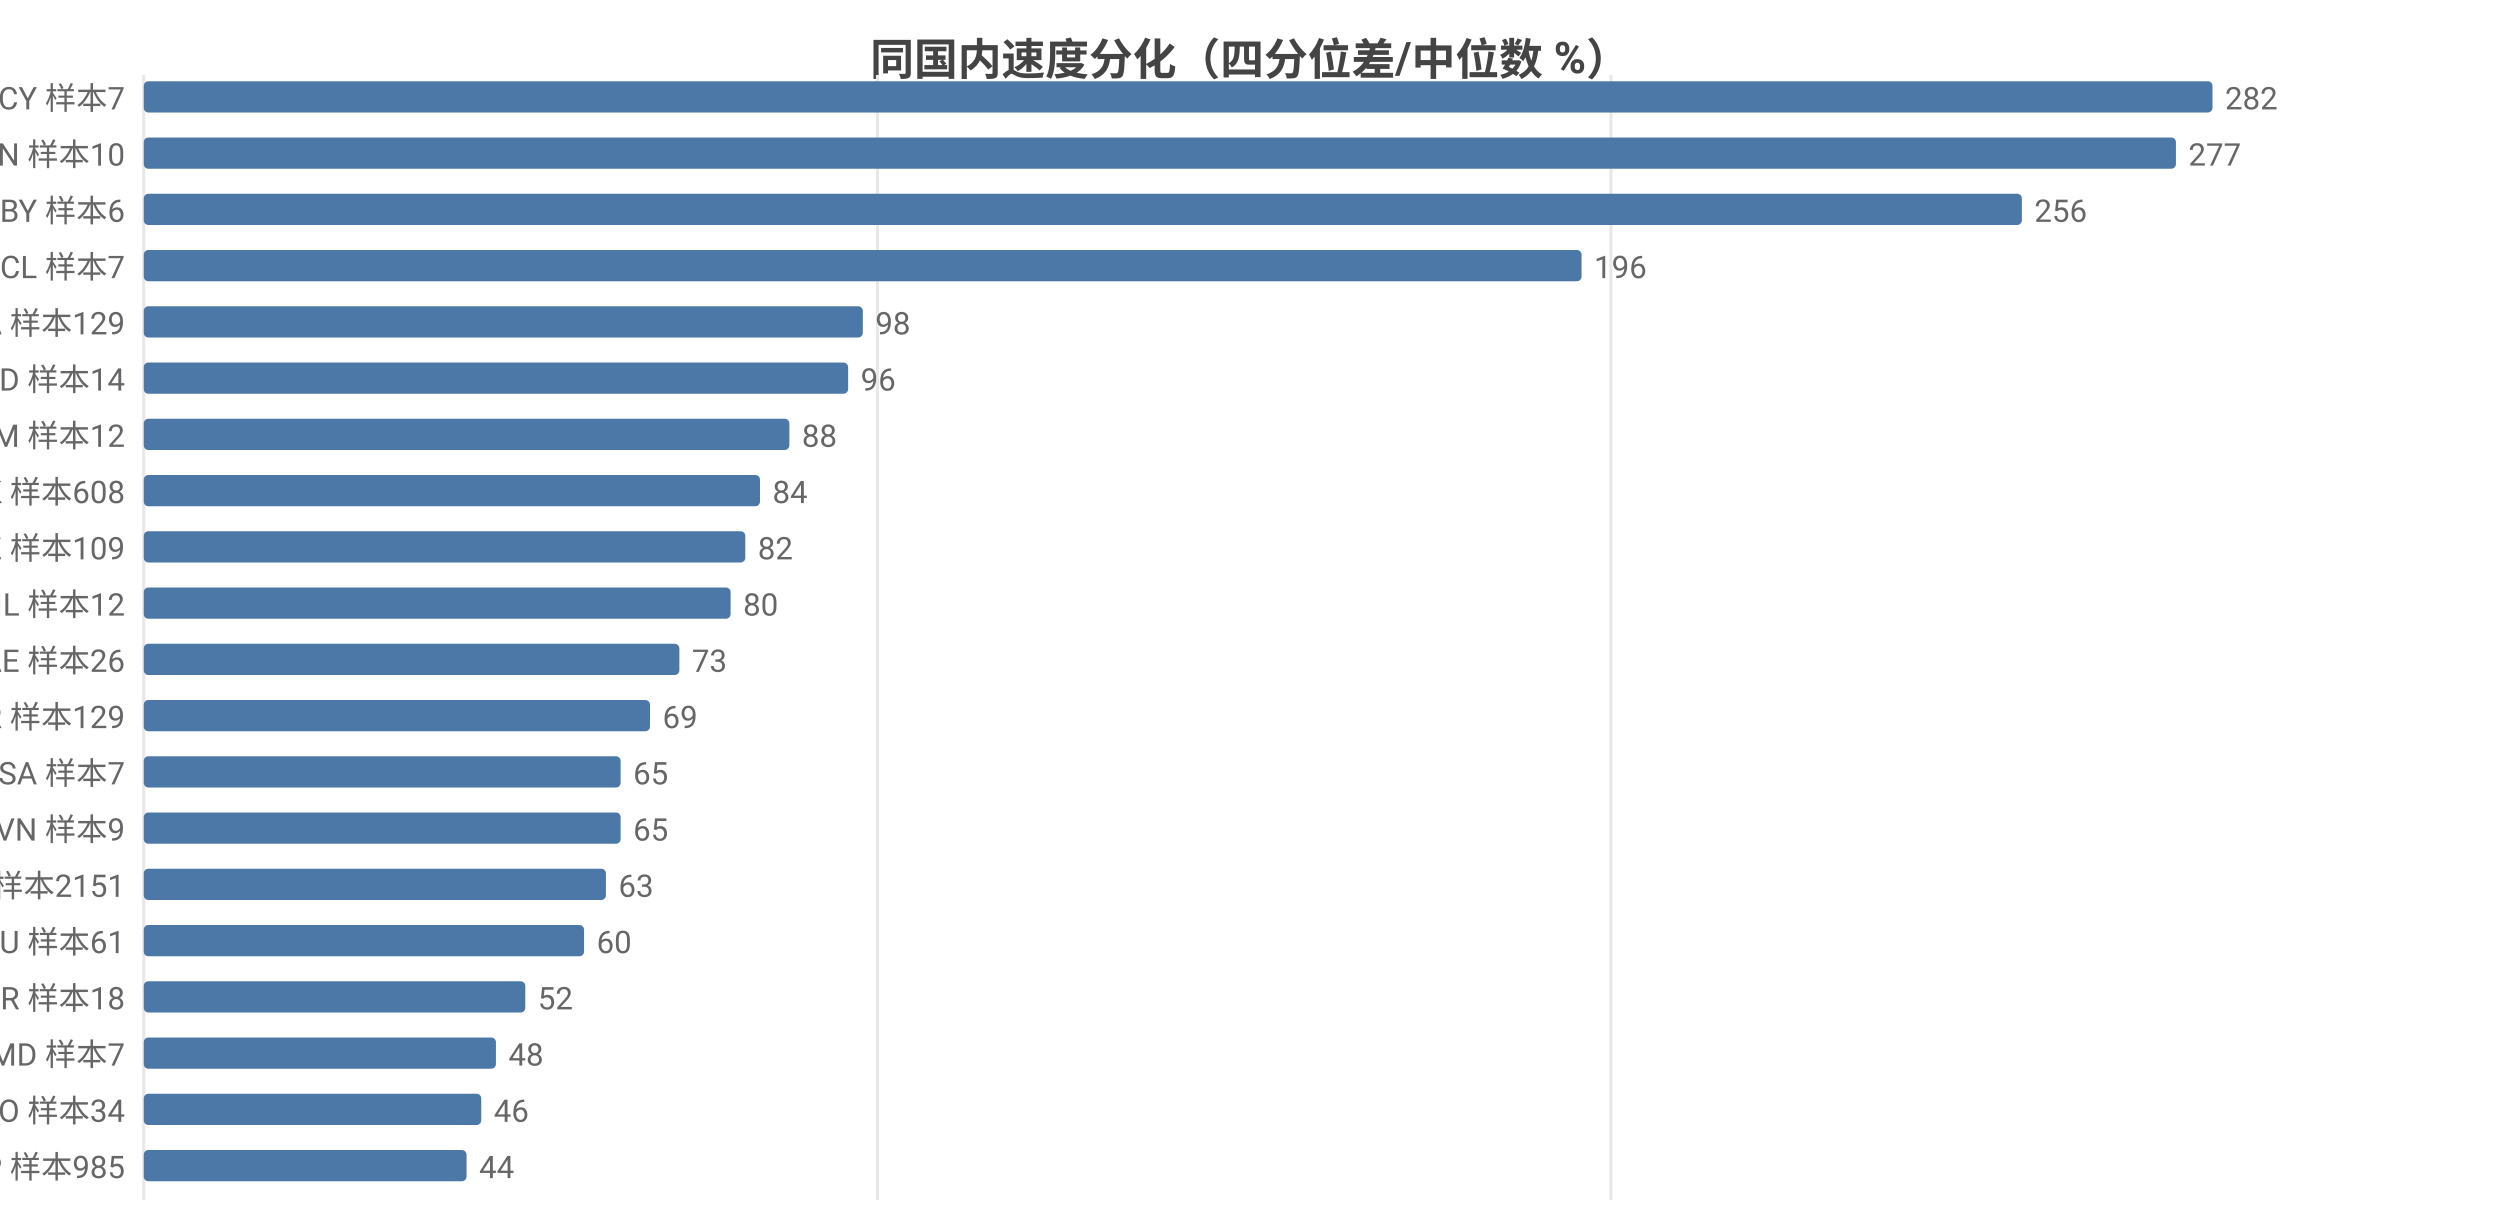
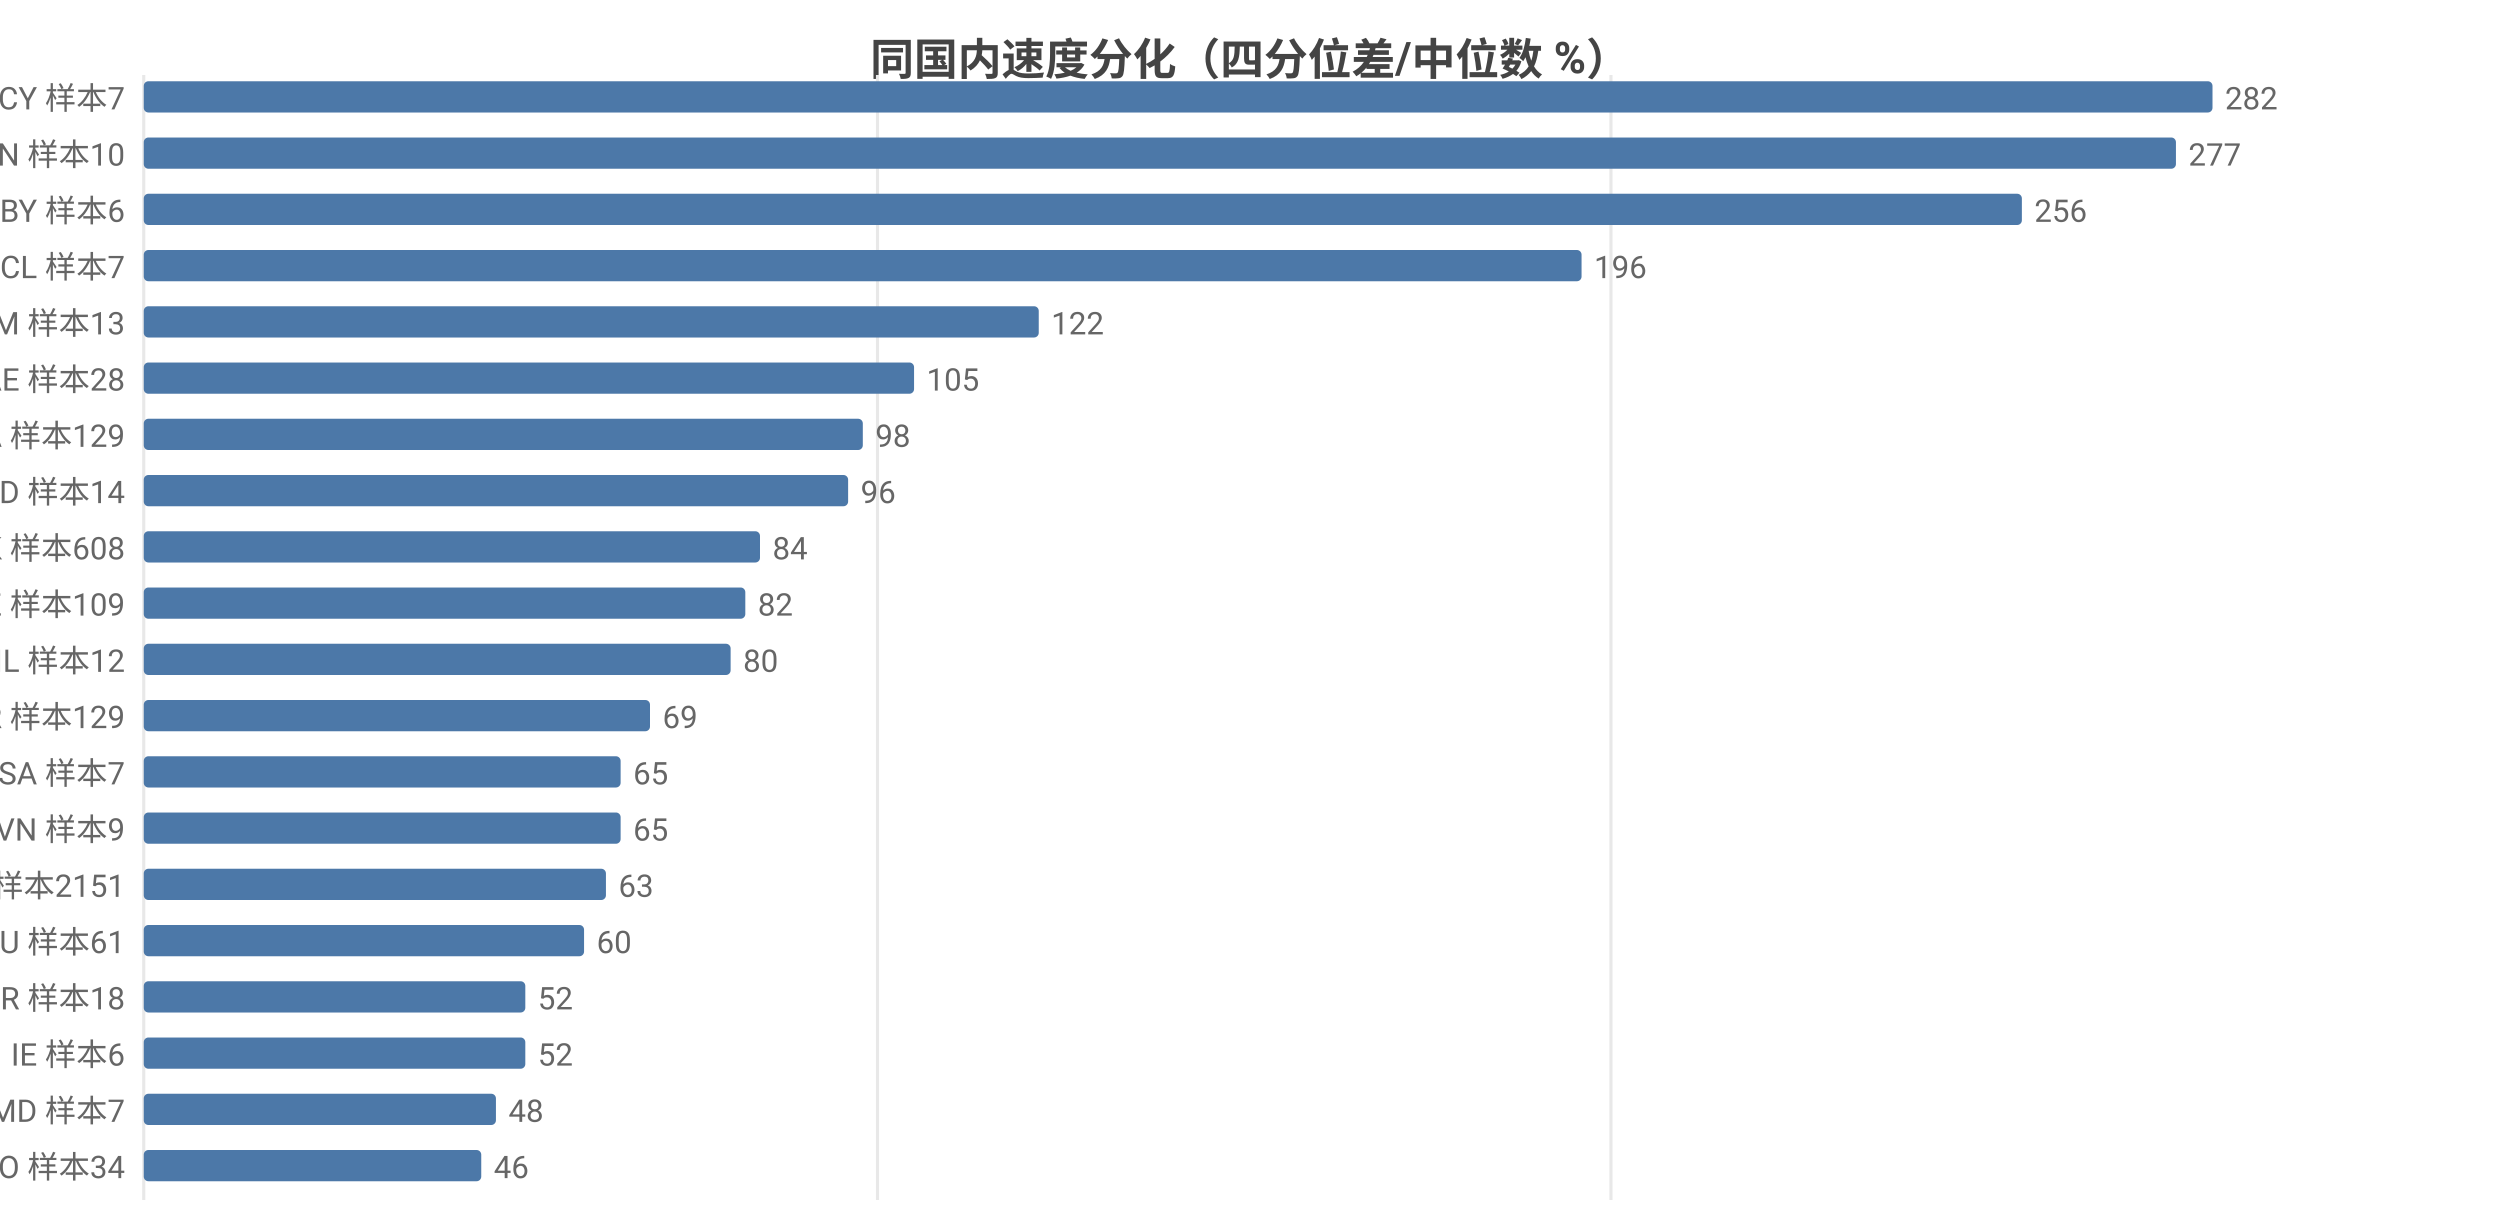
<svg xmlns="http://www.w3.org/2000/svg" width="800" height="392" viewBox="0 0 800 392">
  <rect width="800" height="392" fill="#ffffff" />
  <style>text{font-family:system-ui,-apple-system,'Segoe UI',Roboto,'PingFang SC','Microsoft YaHei','Noto Sans CJK SC',sans-serif}.g{stroke:#e8e8e8;stroke-width:1}.a{stroke:#999;stroke-width:1}.t{font-size:10px;fill:#666}.m{font-size:10px;text-anchor:middle;fill:#666}.e{font-size:10px;text-anchor:end;fill:#666}.l{font-size:11px;fill:#333}.tt{font-size:14px;font-weight:600;text-anchor:middle;fill:#444}.em{font-size:13px;text-anchor:middle;fill:#999}</style>
  <text class="tt" x="400.0" y="24">同国内速度分化（四分位差/中位数 %）</text>
  <line class="g" x1="46" y1="24" x2="46" y2="384" />
  <line class="g" x1="280.8" y1="24" x2="280.8" y2="384" />
  <line class="g" x1="515.5" y1="24" x2="515.5" y2="384" />
  <text class="e" x="40" y="35">CY 样本7</text>
  <rect x="46" y="26" width="662" height="10" fill="#4c78a8" rx="1.5" />
  <text class="t" x="712" y="35">282</text>
  <text class="e" x="40" y="53">CN 样本10</text>
  <rect x="46" y="44" width="650.3" height="10" fill="#4c78a8" rx="1.5" />
  <text class="t" x="700.3" y="53">277</text>
  <text class="e" x="40" y="71">BY 样本6</text>
  <rect x="46" y="62" width="601.0" height="10" fill="#4c78a8" rx="1.5" />
  <text class="t" x="651.0" y="71">256</text>
  <text class="e" x="40" y="89">CL 样本7</text>
  <rect x="46" y="80" width="460.1" height="10" fill="#4c78a8" rx="1.5" />
  <text class="t" x="510.1" y="89">196</text>
-   <text class="e" x="40" y="107">CA 样本129</text>
-   <rect x="46" y="98" width="230.1" height="10" fill="#4c78a8" rx="1.5" />
-   <text class="t" x="280.1" y="107">98</text>
-   <text class="e" x="40" y="125">ID 样本14</text>
-   <rect x="46" y="116" width="225.4" height="10" fill="#4c78a8" rx="1.5" />
-   <text class="t" x="275.4" y="125">96</text>
-   <text class="e" x="40" y="143">AM 样本12</text>
-   <rect x="46" y="134" width="206.6" height="10" fill="#4c78a8" rx="1.5" />
-   <text class="t" x="256.6" y="143">88</text>
-   <text class="e" x="40" y="161">HK 样本608</text>
-   <rect x="46" y="152" width="197.2" height="10" fill="#4c78a8" rx="1.5" />
-   <text class="t" x="247.2" y="161">84</text>
-   <text class="e" x="40" y="179">KZ 样本109</text>
-   <rect x="46" y="170" width="192.5" height="10" fill="#4c78a8" rx="1.5" />
-   <text class="t" x="242.5" y="179">82</text>
-   <text class="e" x="40" y="197">IL 样本12</text>
-   <rect x="46" y="188" width="187.8" height="10" fill="#4c78a8" rx="1.5" />
-   <text class="t" x="237.8" y="197">80</text>
-   <text class="e" x="40" y="215">AE 样本26</text>
-   <rect x="46" y="206" width="171.4" height="10" fill="#4c78a8" rx="1.5" />
-   <text class="t" x="221.4" y="215">73</text>
+   <text class="e" x="40" y="107">AM 样本13</text>
+   <rect x="46" y="98" width="286.4" height="10" fill="#4c78a8" rx="1.5" />
+   <text class="t" x="336.4" y="107">122</text>
+   <text class="e" x="40" y="125">AE 样本28</text>
+   <rect x="46" y="116" width="246.5" height="10" fill="#4c78a8" rx="1.5" />
+   <text class="t" x="296.5" y="125">105</text>
+   <text class="e" x="40" y="143">CA 样本129</text>
+   <rect x="46" y="134" width="230.1" height="10" fill="#4c78a8" rx="1.5" />
+   <text class="t" x="280.1" y="143">98</text>
+   <text class="e" x="40" y="161">ID 样本14</text>
+   <rect x="46" y="152" width="225.4" height="10" fill="#4c78a8" rx="1.5" />
+   <text class="t" x="275.4" y="161">96</text>
+   <text class="e" x="40" y="179">HK 样本608</text>
+   <rect x="46" y="170" width="197.2" height="10" fill="#4c78a8" rx="1.5" />
+   <text class="t" x="247.2" y="179">84</text>
+   <text class="e" x="40" y="197">KZ 样本109</text>
+   <rect x="46" y="188" width="192.5" height="10" fill="#4c78a8" rx="1.5" />
+   <text class="t" x="242.5" y="197">82</text>
+   <text class="e" x="40" y="215">IL 样本12</text>
+   <rect x="46" y="206" width="187.8" height="10" fill="#4c78a8" rx="1.5" />
+   <text class="t" x="237.8" y="215">80</text>
  <text class="e" x="40" y="233">KR 样本129</text>
  <rect x="46" y="224" width="162.0" height="10" fill="#4c78a8" rx="1.5" />
  <text class="t" x="212.0" y="233">69</text>
  <text class="e" x="40" y="251">SA 样本7</text>
  <rect x="46" y="242" width="152.6" height="10" fill="#4c78a8" rx="1.5" />
  <text class="t" x="202.6" y="251">65</text>
  <text class="e" x="40" y="269">VN 样本9</text>
  <rect x="46" y="260" width="152.6" height="10" fill="#4c78a8" rx="1.5" />
  <text class="t" x="202.6" y="269">65</text>
  <text class="e" x="40" y="287">US 样本2151</text>
  <rect x="46" y="278" width="147.9" height="10" fill="#4c78a8" rx="1.5" />
  <text class="t" x="197.9" y="287">63</text>
  <text class="e" x="40" y="305">AU 样本61</text>
  <rect x="46" y="296" width="140.9" height="10" fill="#4c78a8" rx="1.5" />
  <text class="t" x="190.9" y="305">60</text>
  <text class="e" x="40" y="323">BR 样本18</text>
  <rect x="46" y="314" width="122.1" height="10" fill="#4c78a8" rx="1.5" />
  <text class="t" x="172.1" y="323">52</text>
-   <text class="e" x="40" y="341">MD 样本7</text>
-   <rect x="46" y="332" width="112.7" height="10" fill="#4c78a8" rx="1.5" />
-   <text class="t" x="162.7" y="341">48</text>
-   <text class="e" x="40" y="359">RO 样本34</text>
-   <rect x="46" y="350" width="108.0" height="10" fill="#4c78a8" rx="1.5" />
-   <text class="t" x="158.0" y="359">46</text>
-   <text class="e" x="40" y="377">JP 样本985</text>
-   <rect x="46" y="368" width="103.3" height="10" fill="#4c78a8" rx="1.5" />
-   <text class="t" x="153.3" y="377">44</text>
+   <text class="e" x="40" y="341">IE 样本6</text>
+   <rect x="46" y="332" width="122.1" height="10" fill="#4c78a8" rx="1.5" />
+   <text class="t" x="172.1" y="341">52</text>
+   <text class="e" x="40" y="359">MD 样本7</text>
+   <rect x="46" y="350" width="112.7" height="10" fill="#4c78a8" rx="1.5" />
+   <text class="t" x="162.7" y="359">48</text>
+   <text class="e" x="40" y="377">RO 样本34</text>
+   <rect x="46" y="368" width="108.0" height="10" fill="#4c78a8" rx="1.5" />
+   <text class="t" x="158.0" y="377">46</text>
</svg>
